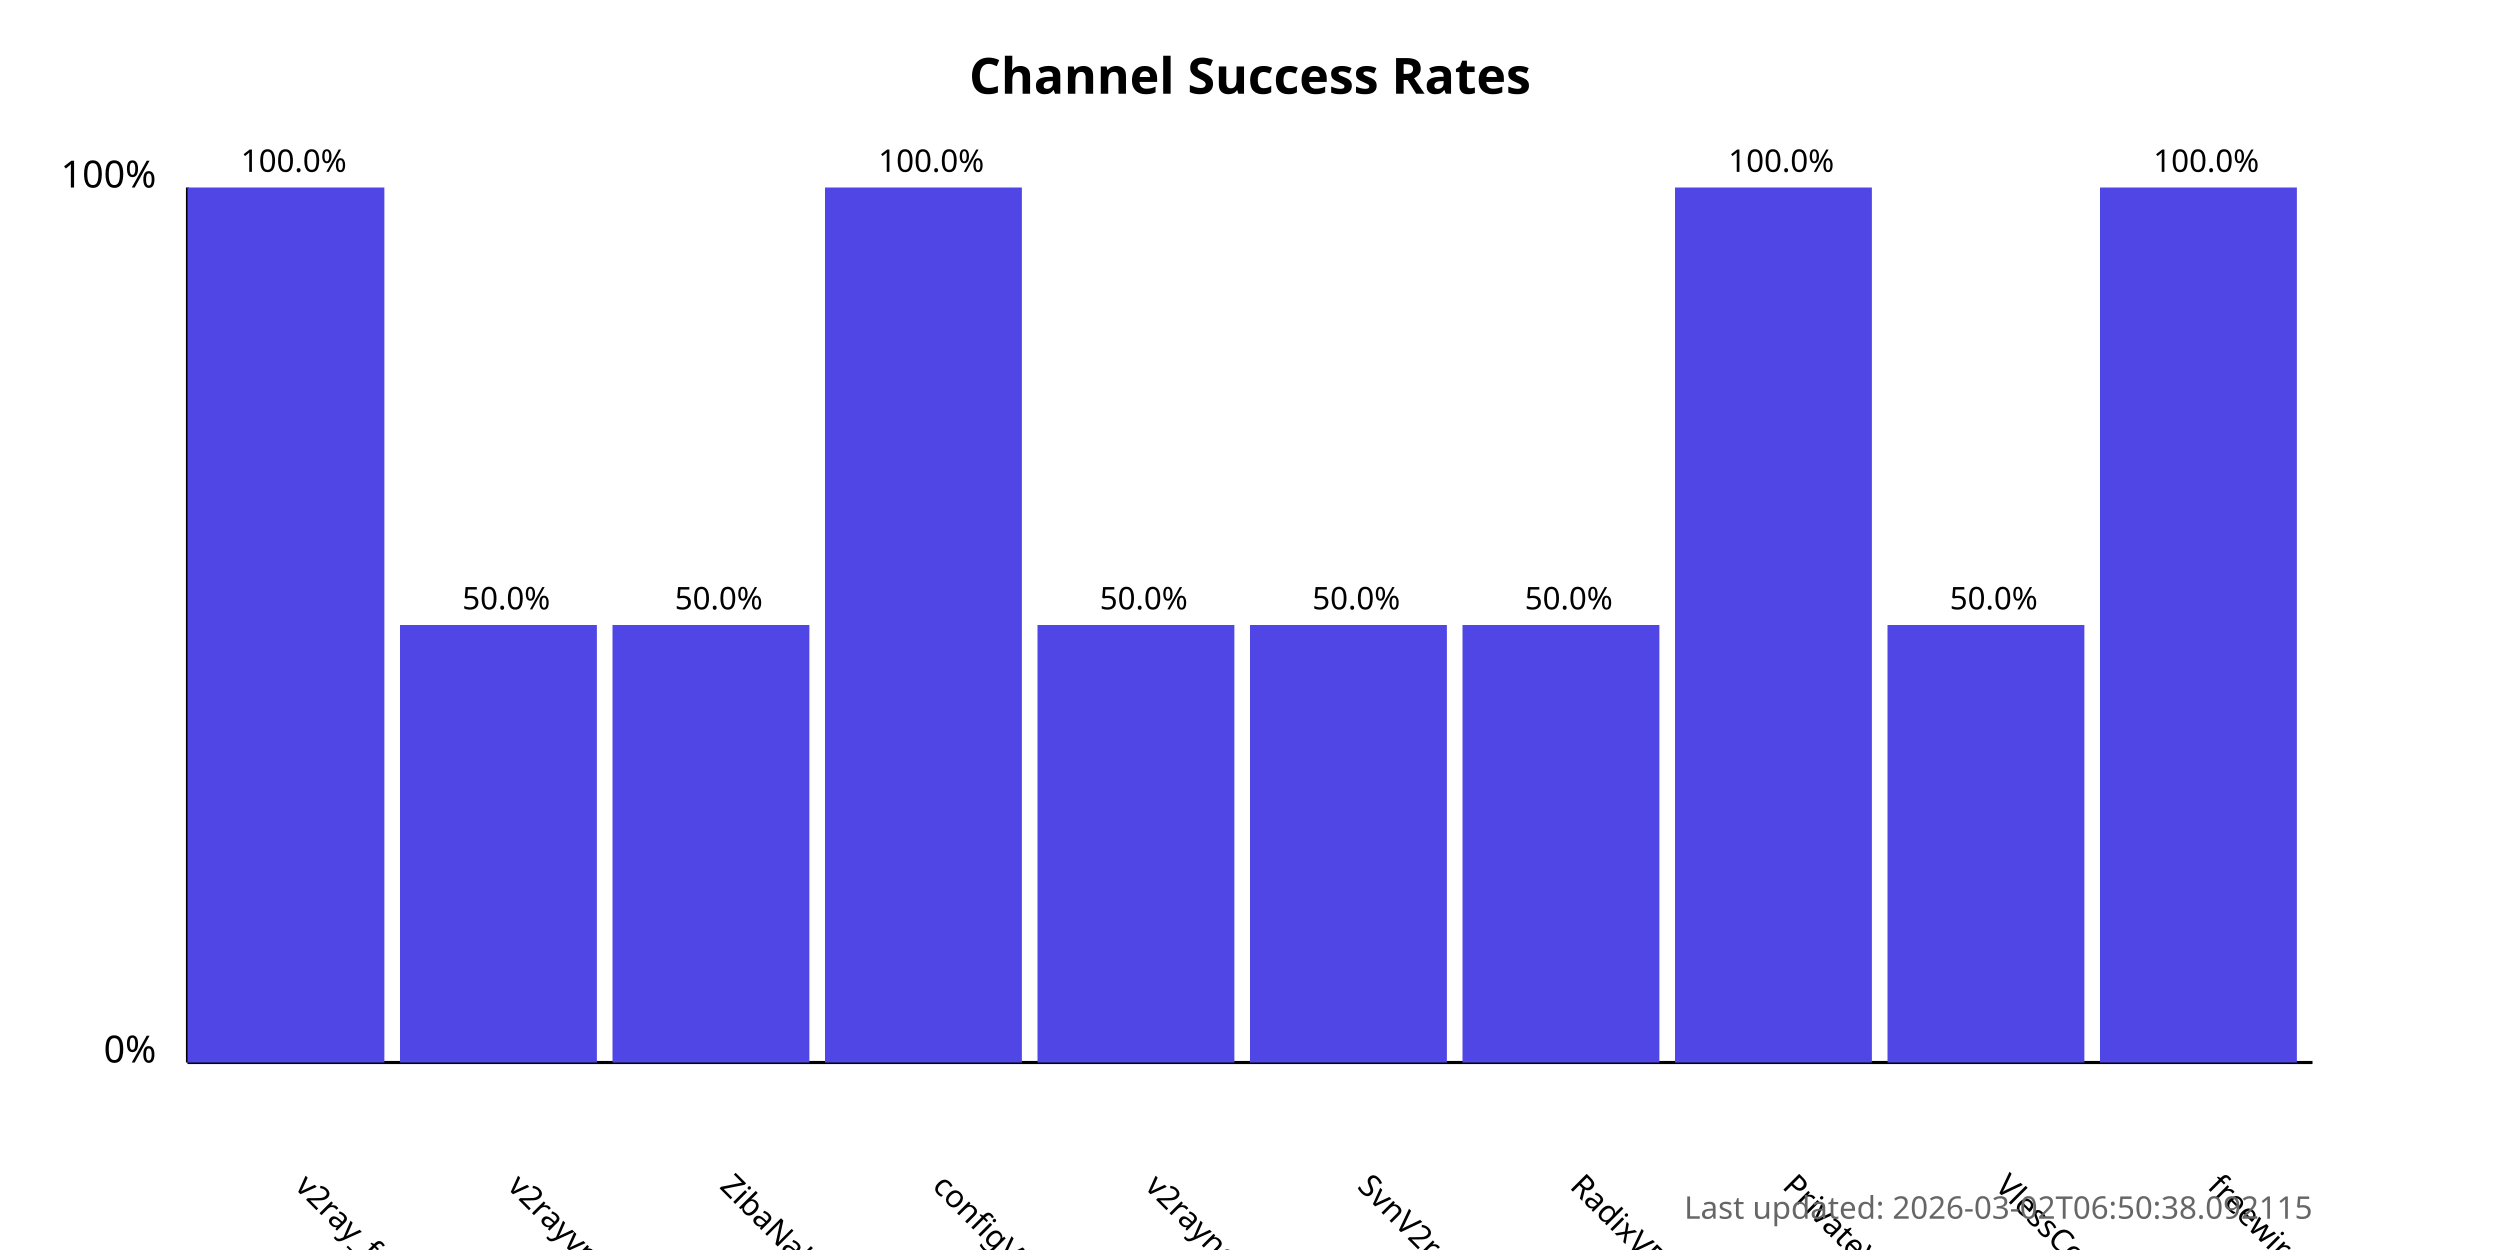
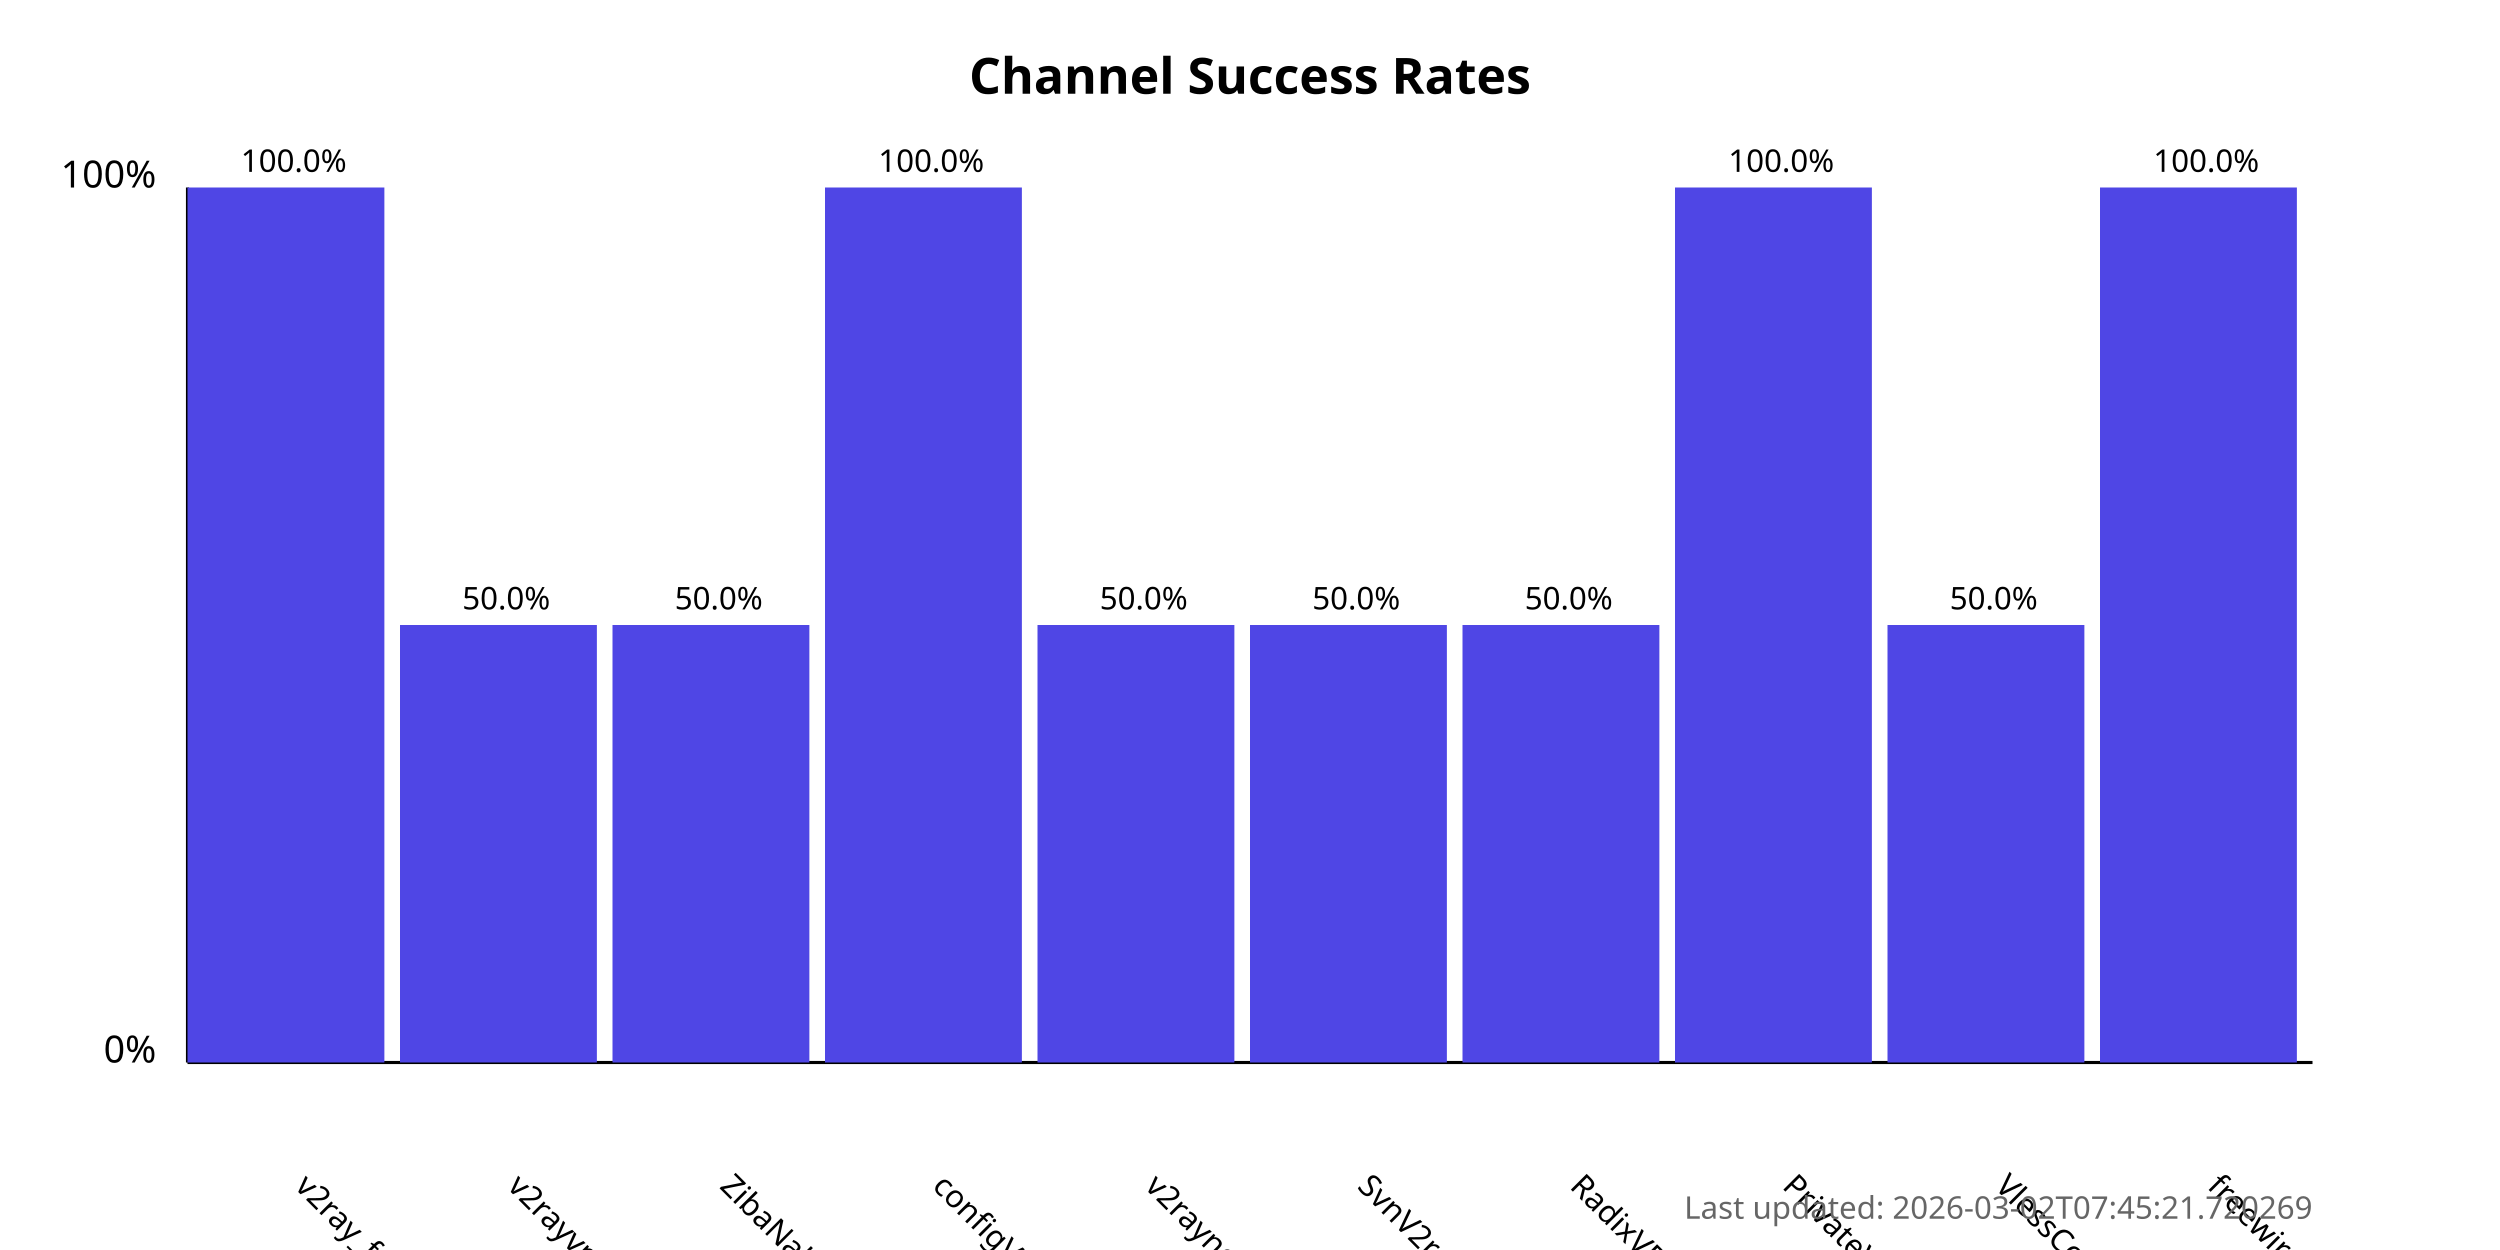
<svg xmlns="http://www.w3.org/2000/svg" width="800" height="400">
  <style>
            .chart-title { font: bold 16px sans-serif; }
            .axis-label { font: 12px sans-serif; }
            .tick-label { font: 10px sans-serif; }
            .bar { fill: #4f46e5; }
            .bar:hover { fill: #6366f1; }
            .timestamp { font: 10px sans-serif; fill: #666; }
        </style>
  <text x="400.0" y="30" text-anchor="middle" class="chart-title">
            Channel Success Rates
        </text>
  <line x1="60" y1="340" x2="60" y2="60" stroke="black" stroke-width="1" />
  <line x1="60" y1="340" x2="740" y2="340" stroke="black" stroke-width="1" />
  <text x="50" y="340" text-anchor="end" class="axis-label">0%</text>
  <text x="50" y="60" text-anchor="end" class="axis-label">100%</text>
  <g>
    <rect x="60" y="60.0" width="63.0" height="280.0" class="bar" />
    <text x="94.0" y="380" transform="rotate(45, 94.0, 380)" text-anchor="start" class="tick-label">
                v2ray_free_conf
            </text>
    <text x="94.0" y="55.0" text-anchor="middle" class="tick-label">
                100.0%
            </text>
  </g>
  <g>
    <rect x="128.0" y="200.0" width="63.0" height="140.0" class="bar" />
    <text x="162.0" y="380" transform="rotate(45, 162.0, 380)" text-anchor="start" class="tick-label">
                v2rayvpno
            </text>
    <text x="162.0" y="195.0" text-anchor="middle" class="tick-label">
                50.0%
            </text>
  </g>
  <g>
    <rect x="196.0" y="200.0" width="63.0" height="140.0" class="bar" />
    <text x="230.0" y="380" transform="rotate(45, 230.0, 380)" text-anchor="start" class="tick-label">
                ZibaNabz
            </text>
    <text x="230.0" y="195.0" text-anchor="middle" class="tick-label">
                50.0%
            </text>
  </g>
  <g>
    <rect x="264.0" y="60.0" width="63.0" height="280.0" class="bar" />
    <text x="298.0" y="380" transform="rotate(45, 298.0, 380)" text-anchor="start" class="tick-label">
                configV2rayForFree
            </text>
    <text x="298.0" y="55.0" text-anchor="middle" class="tick-label">
                100.0%
            </text>
  </g>
  <g>
    <rect x="332.0" y="200.0" width="63.0" height="140.0" class="bar" />
    <text x="366.0" y="380" transform="rotate(45, 366.0, 380)" text-anchor="start" class="tick-label">
                v2rayngvpn
            </text>
    <text x="366.0" y="195.0" text-anchor="middle" class="tick-label">
                50.0%
            </text>
  </g>
  <g>
    <rect x="400.0" y="200.0" width="63.0" height="140.0" class="bar" />
    <text x="434.0" y="380" transform="rotate(45, 434.0, 380)" text-anchor="start" class="tick-label">
                SvnV2ray
            </text>
    <text x="434.0" y="195.0" text-anchor="middle" class="tick-label">
                50.0%
            </text>
  </g>
  <g>
    <rect x="468.0" y="200.0" width="63.0" height="140.0" class="bar" />
    <text x="502.0" y="380" transform="rotate(45, 502.0, 380)" text-anchor="start" class="tick-label">
                RadixVPN
            </text>
    <text x="502.0" y="195.0" text-anchor="middle" class="tick-label">
                50.0%
            </text>
  </g>
  <g>
    <rect x="536.0" y="60.0" width="63.0" height="280.0" class="bar" />
    <text x="570.0" y="380" transform="rotate(45, 570.0, 380)" text-anchor="start" class="tick-label">
                PrivateVPNs
            </text>
    <text x="570.0" y="55.0" text-anchor="middle" class="tick-label">
                100.0%
            </text>
  </g>
  <g>
    <rect x="604.0" y="200.0" width="63.0" height="140.0" class="bar" />
    <text x="638.0" y="380" transform="rotate(45, 638.0, 380)" text-anchor="start" class="tick-label">
                VlessConfig
            </text>
    <text x="638.0" y="195.0" text-anchor="middle" class="tick-label">
                50.0%
            </text>
  </g>
  <g>
    <rect x="672.0" y="60.0" width="63.0" height="280.0" class="bar" />
    <text x="706.0" y="380" transform="rotate(45, 706.0, 380)" text-anchor="start" class="tick-label">
                freewireguard
            </text>
    <text x="706.0" y="55.0" text-anchor="middle" class="tick-label">
                100.0%
            </text>
  </g>
  <text x="740" y="390" text-anchor="end" class="timestamp">
-             Last updated: 2026-03-02T06:50:38.092115
+             Last updated: 2026-03-02T07:45:21.720269
        </text>
</svg>
